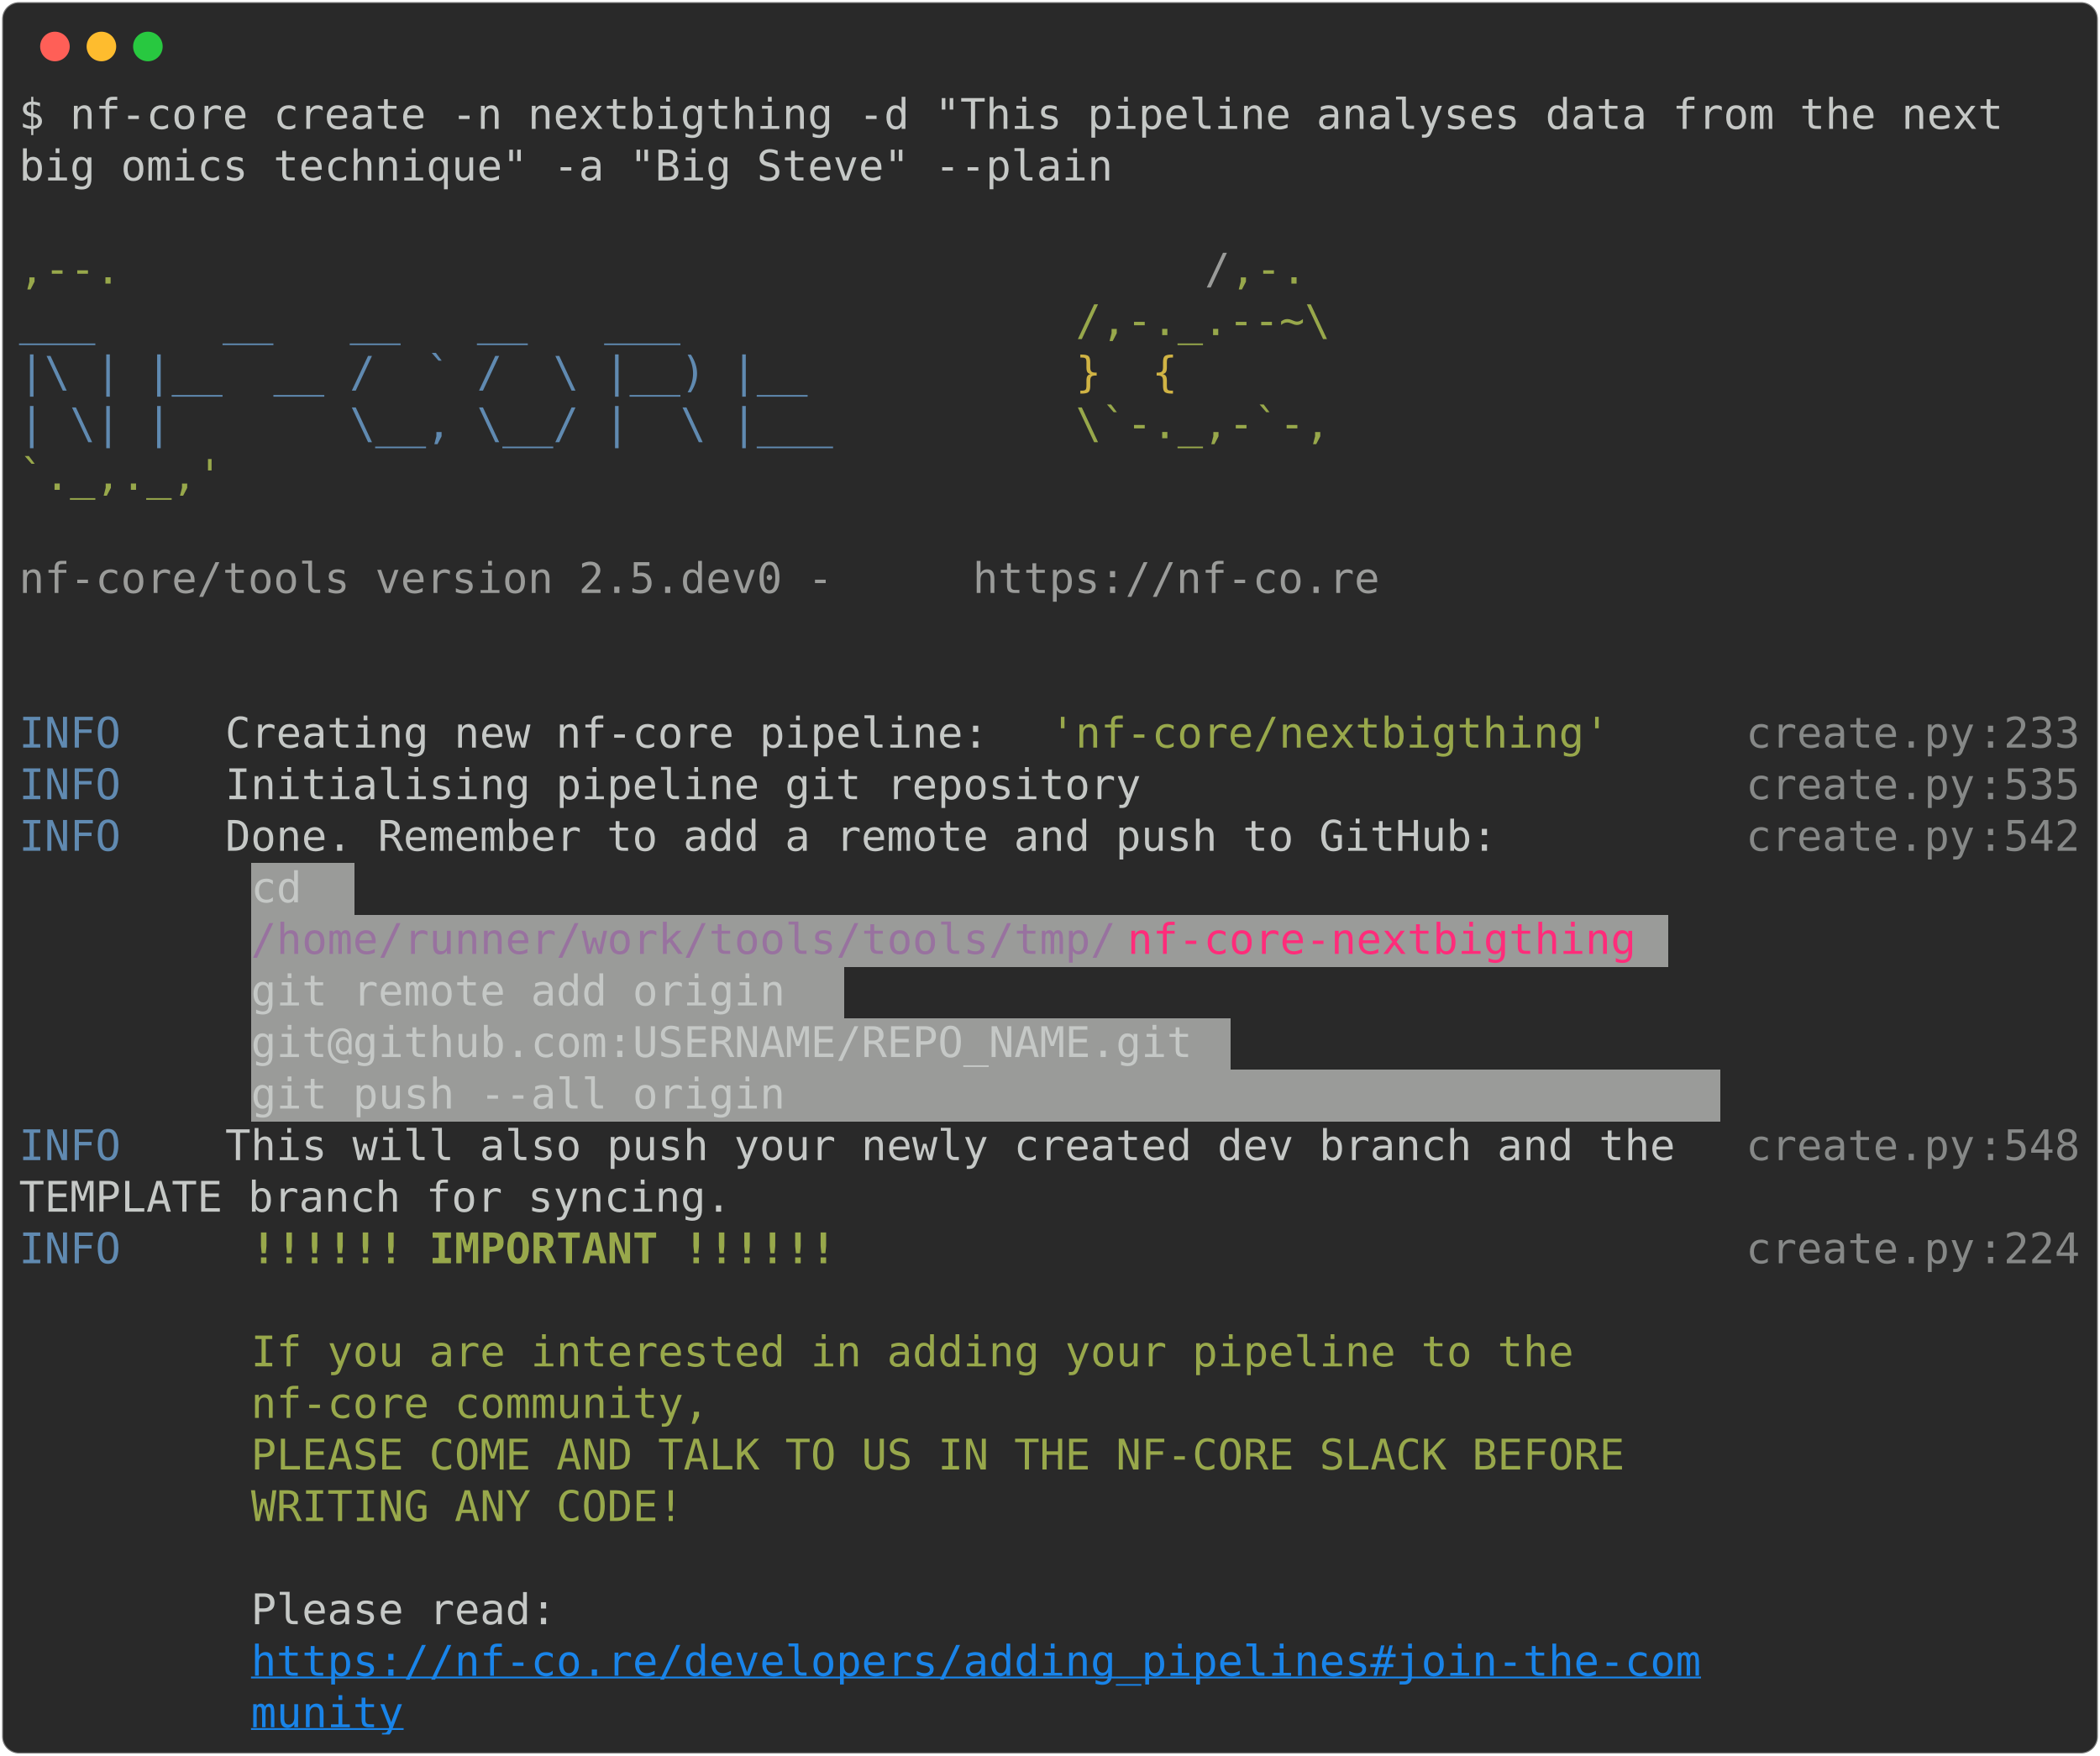
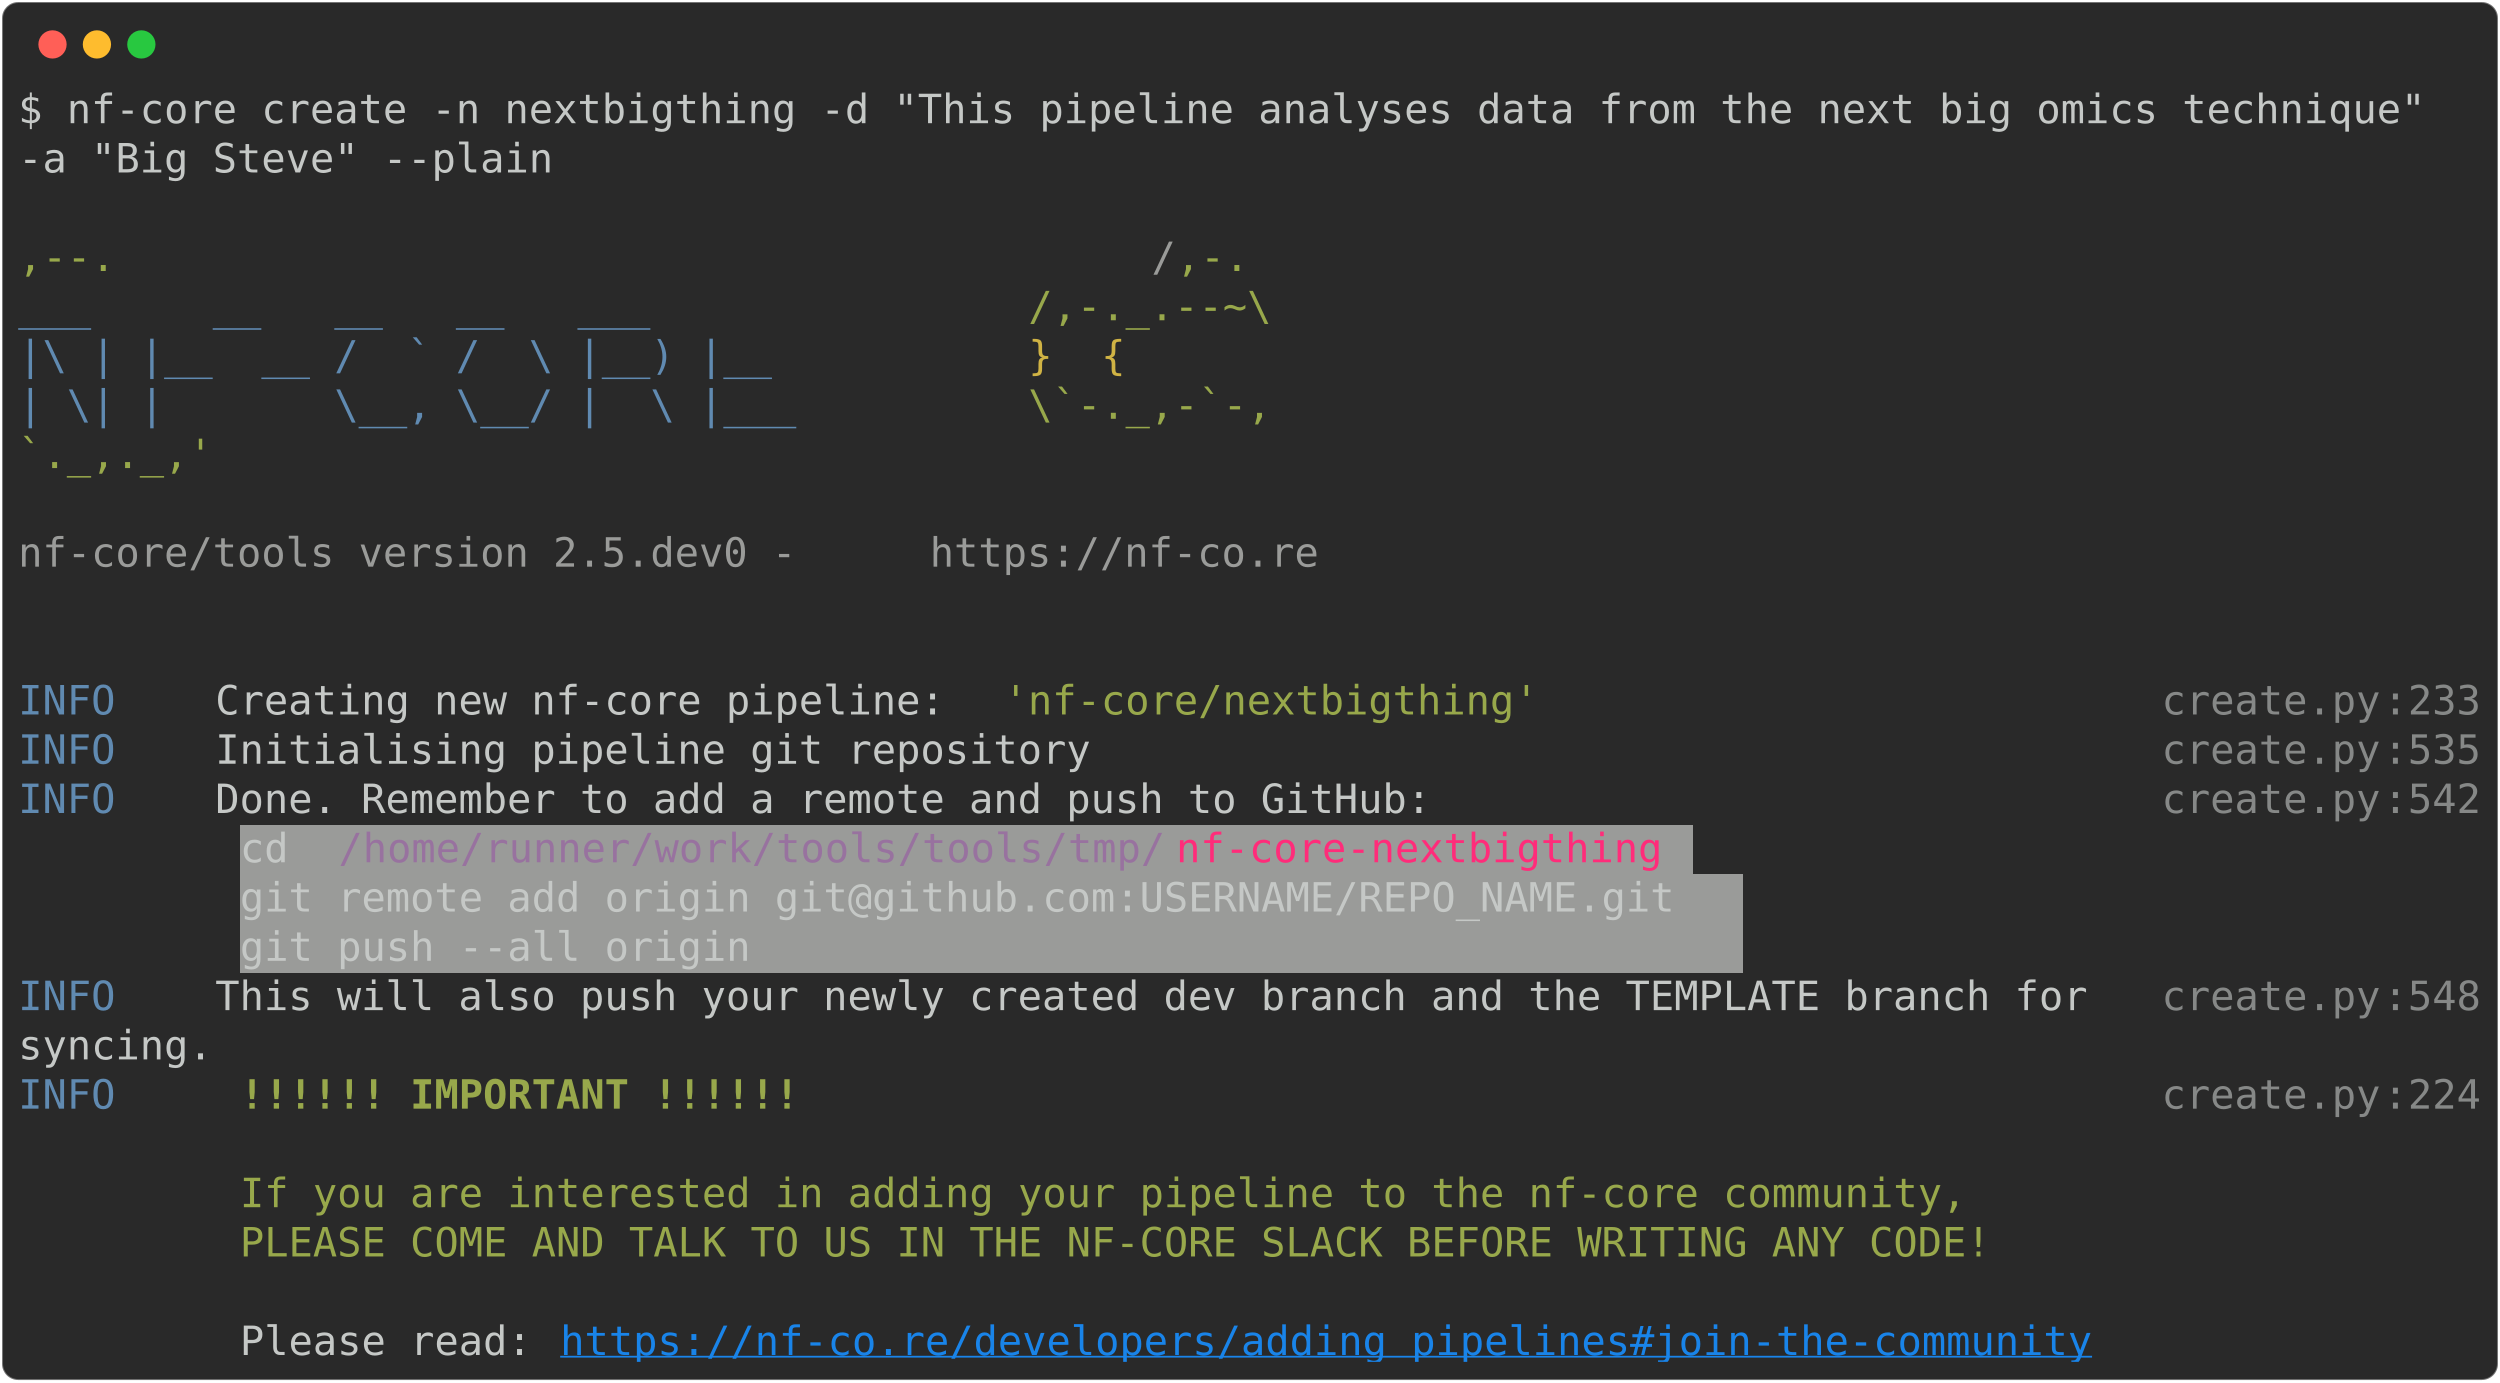
- <svg xmlns="http://www.w3.org/2000/svg" class="rich-terminal" viewBox="0 0 994 830.8">
+ <svg xmlns="http://www.w3.org/2000/svg" class="rich-terminal" viewBox="0 0 1238 684.4">
  <style>

    @font-face {
        font-family: "Fira Code";
        src: local("FiraCode-Regular"),
                url("https://cdnjs.cloudflare.com/ajax/libs/firacode/6.2.0/woff2/FiraCode-Regular.woff2") format("woff2"),
                url("https://cdnjs.cloudflare.com/ajax/libs/firacode/6.2.0/woff/FiraCode-Regular.woff") format("woff");
        font-style: normal;
        font-weight: 400;
    }
    @font-face {
        font-family: "Fira Code";
        src: local("FiraCode-Bold"),
                url("https://cdnjs.cloudflare.com/ajax/libs/firacode/6.2.0/woff2/FiraCode-Bold.woff2") format("woff2"),
                url("https://cdnjs.cloudflare.com/ajax/libs/firacode/6.2.0/woff/FiraCode-Bold.woff") format("woff");
        font-style: bold;
        font-weight: 700;
    }

-     .terminal-4116237116-matrix {
+     .terminal-1691595264-matrix {
        font-family: Fira Code, monospace;
        font-size: 20px;
        line-height: 24.4px;
        font-variant-east-asian: full-width;
    }

-     .terminal-4116237116-title {
+     .terminal-1691595264-title {
        font-size: 18px;
        font-weight: bold;
        font-family: arial;
    }

-     .terminal-4116237116-r1 { fill: #c5c8c6 }
- .terminal-4116237116-r2 { fill: #98a84b }
- .terminal-4116237116-r3 { fill: #9a9b99 }
- .terminal-4116237116-r4 { fill: #608ab1 }
- .terminal-4116237116-r5 { fill: #d0b344 }
- .terminal-4116237116-r6 { fill: #868887 }
- .terminal-4116237116-r7 { fill: #98729f }
- .terminal-4116237116-r8 { fill: #ff2c7a }
- .terminal-4116237116-r9 { fill: #98a84b;font-weight: bold }
- .terminal-4116237116-r10 { fill: #1984e9;text-decoration: underline; }
+     .terminal-1691595264-r1 { fill: #c5c8c6 }
+ .terminal-1691595264-r2 { fill: #98a84b }
+ .terminal-1691595264-r3 { fill: #9a9b99 }
+ .terminal-1691595264-r4 { fill: #608ab1 }
+ .terminal-1691595264-r5 { fill: #d0b344 }
+ .terminal-1691595264-r6 { fill: #868887 }
+ .terminal-1691595264-r7 { fill: #98729f }
+ .terminal-1691595264-r8 { fill: #ff2c7a }
+ .terminal-1691595264-r9 { fill: #98a84b;font-weight: bold }
+ .terminal-1691595264-r10 { fill: #1984e9;text-decoration: underline; }
    </style>
  <defs>
-     <clipPath id="terminal-4116237116-clip-terminal">
-       <rect x="0" y="0" width="975.0" height="779.8" />
-     </clipPath>
-     <clipPath id="terminal-4116237116-line-0">
-       <rect x="0" y="1.5" width="976" height="24.65" />
-     </clipPath>
-     <clipPath id="terminal-4116237116-line-1">
-       <rect x="0" y="25.9" width="976" height="24.65" />
-     </clipPath>
-     <clipPath id="terminal-4116237116-line-2">
-       <rect x="0" y="50.3" width="976" height="24.65" />
-     </clipPath>
-     <clipPath id="terminal-4116237116-line-3">
-       <rect x="0" y="74.7" width="976" height="24.65" />
-     </clipPath>
-     <clipPath id="terminal-4116237116-line-4">
-       <rect x="0" y="99.1" width="976" height="24.65" />
-     </clipPath>
-     <clipPath id="terminal-4116237116-line-5">
-       <rect x="0" y="123.5" width="976" height="24.65" />
-     </clipPath>
-     <clipPath id="terminal-4116237116-line-6">
-       <rect x="0" y="147.9" width="976" height="24.65" />
-     </clipPath>
-     <clipPath id="terminal-4116237116-line-7">
-       <rect x="0" y="172.3" width="976" height="24.65" />
-     </clipPath>
-     <clipPath id="terminal-4116237116-line-8">
-       <rect x="0" y="196.7" width="976" height="24.65" />
-     </clipPath>
-     <clipPath id="terminal-4116237116-line-9">
-       <rect x="0" y="221.1" width="976" height="24.65" />
-     </clipPath>
-     <clipPath id="terminal-4116237116-line-10">
-       <rect x="0" y="245.5" width="976" height="24.65" />
-     </clipPath>
-     <clipPath id="terminal-4116237116-line-11">
-       <rect x="0" y="269.9" width="976" height="24.65" />
-     </clipPath>
-     <clipPath id="terminal-4116237116-line-12">
-       <rect x="0" y="294.3" width="976" height="24.65" />
-     </clipPath>
-     <clipPath id="terminal-4116237116-line-13">
-       <rect x="0" y="318.7" width="976" height="24.65" />
-     </clipPath>
-     <clipPath id="terminal-4116237116-line-14">
-       <rect x="0" y="343.1" width="976" height="24.65" />
-     </clipPath>
-     <clipPath id="terminal-4116237116-line-15">
-       <rect x="0" y="367.5" width="976" height="24.65" />
-     </clipPath>
-     <clipPath id="terminal-4116237116-line-16">
-       <rect x="0" y="391.9" width="976" height="24.65" />
-     </clipPath>
-     <clipPath id="terminal-4116237116-line-17">
-       <rect x="0" y="416.3" width="976" height="24.65" />
-     </clipPath>
-     <clipPath id="terminal-4116237116-line-18">
-       <rect x="0" y="440.7" width="976" height="24.65" />
-     </clipPath>
-     <clipPath id="terminal-4116237116-line-19">
-       <rect x="0" y="465.1" width="976" height="24.65" />
-     </clipPath>
-     <clipPath id="terminal-4116237116-line-20">
-       <rect x="0" y="489.5" width="976" height="24.65" />
-     </clipPath>
-     <clipPath id="terminal-4116237116-line-21">
-       <rect x="0" y="513.9" width="976" height="24.65" />
-     </clipPath>
-     <clipPath id="terminal-4116237116-line-22">
-       <rect x="0" y="538.3" width="976" height="24.65" />
-     </clipPath>
-     <clipPath id="terminal-4116237116-line-23">
-       <rect x="0" y="562.7" width="976" height="24.65" />
-     </clipPath>
-     <clipPath id="terminal-4116237116-line-24">
-       <rect x="0" y="587.1" width="976" height="24.65" />
-     </clipPath>
-     <clipPath id="terminal-4116237116-line-25">
-       <rect x="0" y="611.5" width="976" height="24.65" />
-     </clipPath>
-     <clipPath id="terminal-4116237116-line-26">
-       <rect x="0" y="635.9" width="976" height="24.65" />
-     </clipPath>
-     <clipPath id="terminal-4116237116-line-27">
-       <rect x="0" y="660.3" width="976" height="24.65" />
-     </clipPath>
-     <clipPath id="terminal-4116237116-line-28">
-       <rect x="0" y="684.7" width="976" height="24.65" />
-     </clipPath>
-     <clipPath id="terminal-4116237116-line-29">
-       <rect x="0" y="709.1" width="976" height="24.65" />
-     </clipPath>
-     <clipPath id="terminal-4116237116-line-30">
-       <rect x="0" y="733.5" width="976" height="24.65" />
+     <clipPath id="terminal-1691595264-clip-terminal">
+       <rect x="0" y="0" width="1219.0" height="633.4" />
+     </clipPath>
+     <clipPath id="terminal-1691595264-line-0">
+       <rect x="0" y="1.5" width="1220" height="24.65" />
+     </clipPath>
+     <clipPath id="terminal-1691595264-line-1">
+       <rect x="0" y="25.9" width="1220" height="24.65" />
+     </clipPath>
+     <clipPath id="terminal-1691595264-line-2">
+       <rect x="0" y="50.3" width="1220" height="24.65" />
+     </clipPath>
+     <clipPath id="terminal-1691595264-line-3">
+       <rect x="0" y="74.7" width="1220" height="24.65" />
+     </clipPath>
+     <clipPath id="terminal-1691595264-line-4">
+       <rect x="0" y="99.1" width="1220" height="24.65" />
+     </clipPath>
+     <clipPath id="terminal-1691595264-line-5">
+       <rect x="0" y="123.5" width="1220" height="24.65" />
+     </clipPath>
+     <clipPath id="terminal-1691595264-line-6">
+       <rect x="0" y="147.9" width="1220" height="24.65" />
+     </clipPath>
+     <clipPath id="terminal-1691595264-line-7">
+       <rect x="0" y="172.3" width="1220" height="24.65" />
+     </clipPath>
+     <clipPath id="terminal-1691595264-line-8">
+       <rect x="0" y="196.7" width="1220" height="24.65" />
+     </clipPath>
+     <clipPath id="terminal-1691595264-line-9">
+       <rect x="0" y="221.1" width="1220" height="24.65" />
+     </clipPath>
+     <clipPath id="terminal-1691595264-line-10">
+       <rect x="0" y="245.5" width="1220" height="24.65" />
+     </clipPath>
+     <clipPath id="terminal-1691595264-line-11">
+       <rect x="0" y="269.9" width="1220" height="24.65" />
+     </clipPath>
+     <clipPath id="terminal-1691595264-line-12">
+       <rect x="0" y="294.3" width="1220" height="24.65" />
+     </clipPath>
+     <clipPath id="terminal-1691595264-line-13">
+       <rect x="0" y="318.7" width="1220" height="24.65" />
+     </clipPath>
+     <clipPath id="terminal-1691595264-line-14">
+       <rect x="0" y="343.1" width="1220" height="24.65" />
+     </clipPath>
+     <clipPath id="terminal-1691595264-line-15">
+       <rect x="0" y="367.5" width="1220" height="24.65" />
+     </clipPath>
+     <clipPath id="terminal-1691595264-line-16">
+       <rect x="0" y="391.9" width="1220" height="24.65" />
+     </clipPath>
+     <clipPath id="terminal-1691595264-line-17">
+       <rect x="0" y="416.3" width="1220" height="24.65" />
+     </clipPath>
+     <clipPath id="terminal-1691595264-line-18">
+       <rect x="0" y="440.7" width="1220" height="24.65" />
+     </clipPath>
+     <clipPath id="terminal-1691595264-line-19">
+       <rect x="0" y="465.1" width="1220" height="24.65" />
+     </clipPath>
+     <clipPath id="terminal-1691595264-line-20">
+       <rect x="0" y="489.5" width="1220" height="24.65" />
+     </clipPath>
+     <clipPath id="terminal-1691595264-line-21">
+       <rect x="0" y="513.9" width="1220" height="24.65" />
+     </clipPath>
+     <clipPath id="terminal-1691595264-line-22">
+       <rect x="0" y="538.3" width="1220" height="24.65" />
+     </clipPath>
+     <clipPath id="terminal-1691595264-line-23">
+       <rect x="0" y="562.7" width="1220" height="24.65" />
+     </clipPath>
+     <clipPath id="terminal-1691595264-line-24">
+       <rect x="0" y="587.1" width="1220" height="24.65" />
    </clipPath>
  </defs>
-   <rect fill="#292929" stroke="rgba(255,255,255,0.35)" stroke-width="1" x="1" y="1" width="992" height="828.8" rx="8" />
+   <rect fill="#292929" stroke="rgba(255,255,255,0.35)" stroke-width="1" x="1" y="1" width="1236" height="682.4" rx="8" />
  <g transform="translate(26,22)">
    <circle cx="0" cy="0" r="7" fill="#ff5f57" />
    <circle cx="22" cy="0" r="7" fill="#febc2e" />
    <circle cx="44" cy="0" r="7" fill="#28c840" />
  </g>
-   <g transform="translate(9, 41)" clip-path="url(#terminal-4116237116-clip-terminal)">
+   <g transform="translate(9, 41)" clip-path="url(#terminal-1691595264-clip-terminal)">
    <rect fill="#9a9b99" x="109.8" y="367.5" width="48.8" height="24.65" shape-rendering="crispEdges" />
-     <rect fill="#9a9b99" x="109.8" y="391.9" width="414.8" height="24.65" shape-rendering="crispEdges" />
-     <rect fill="#9a9b99" x="524.6" y="391.9" width="244" height="24.65" shape-rendering="crispEdges" />
-     <rect fill="#9a9b99" x="768.6" y="391.9" width="12.2" height="24.65" shape-rendering="crispEdges" />
-     <rect fill="#9a9b99" x="109.8" y="416.3" width="280.6" height="24.65" shape-rendering="crispEdges" />
-     <rect fill="#9a9b99" x="109.8" y="440.7" width="463.6" height="24.65" shape-rendering="crispEdges" />
-     <rect fill="#9a9b99" x="109.8" y="465.1" width="695.4" height="24.65" shape-rendering="crispEdges" />
-     <g class="terminal-4116237116-matrix">
-       <text class="terminal-4116237116-r1" x="0" y="20" textLength="963.8" clip-path="url(#terminal-4116237116-line-0)">$ nf-core create -n nextbigthing -d "This pipeline analyses data from the next </text>
-       <text class="terminal-4116237116-r1" x="976" y="20" textLength="12.2" clip-path="url(#terminal-4116237116-line-0)">
- </text>
-       <text class="terminal-4116237116-r1" x="0" y="44.4" textLength="524.6" clip-path="url(#terminal-4116237116-line-1)">big omics technique" -a "Big Steve" --plain</text>
-       <text class="terminal-4116237116-r1" x="976" y="44.4" textLength="12.2" clip-path="url(#terminal-4116237116-line-1)">
- </text>
-       <text class="terminal-4116237116-r1" x="976" y="68.8" textLength="12.2" clip-path="url(#terminal-4116237116-line-2)">
- </text>
-       <text class="terminal-4116237116-r2" x="0" y="93.2" textLength="561.2" clip-path="url(#terminal-4116237116-line-3)">                                          ,--.</text>
-       <text class="terminal-4116237116-r3" x="561.2" y="93.2" textLength="12.2" clip-path="url(#terminal-4116237116-line-3)">/</text>
-       <text class="terminal-4116237116-r2" x="573.4" y="93.2" textLength="36.6" clip-path="url(#terminal-4116237116-line-3)">,-.</text>
-       <text class="terminal-4116237116-r1" x="976" y="93.2" textLength="12.2" clip-path="url(#terminal-4116237116-line-3)">
- </text>
-       <text class="terminal-4116237116-r4" x="0" y="117.6" textLength="500.2" clip-path="url(#terminal-4116237116-line-4)">          ___     __   __   __   ___     </text>
-       <text class="terminal-4116237116-r2" x="500.2" y="117.6" textLength="122" clip-path="url(#terminal-4116237116-line-4)">/,-._.--~\</text>
-       <text class="terminal-4116237116-r1" x="976" y="117.6" textLength="12.2" clip-path="url(#terminal-4116237116-line-4)">
- </text>
-       <text class="terminal-4116237116-r4" x="0" y="142" textLength="500.2" clip-path="url(#terminal-4116237116-line-5)">    |\ | |__  __ /  ` /  \ |__) |__      </text>
-       <text class="terminal-4116237116-r5" x="500.2" y="142" textLength="85.4" clip-path="url(#terminal-4116237116-line-5)">   }  {</text>
-       <text class="terminal-4116237116-r1" x="976" y="142" textLength="12.2" clip-path="url(#terminal-4116237116-line-5)">
- </text>
-       <text class="terminal-4116237116-r4" x="0" y="166.4" textLength="500.2" clip-path="url(#terminal-4116237116-line-6)">    | \| |       \__, \__/ |  \ |___     </text>
-       <text class="terminal-4116237116-r2" x="500.2" y="166.4" textLength="122" clip-path="url(#terminal-4116237116-line-6)">\`-._,-`-,</text>
-       <text class="terminal-4116237116-r1" x="976" y="166.4" textLength="12.2" clip-path="url(#terminal-4116237116-line-6)">
- </text>
-       <text class="terminal-4116237116-r2" x="0" y="190.8" textLength="610" clip-path="url(#terminal-4116237116-line-7)">                                          `._,._,'</text>
-       <text class="terminal-4116237116-r1" x="976" y="190.8" textLength="12.2" clip-path="url(#terminal-4116237116-line-7)">
- </text>
-       <text class="terminal-4116237116-r1" x="976" y="215.2" textLength="12.2" clip-path="url(#terminal-4116237116-line-8)">
- </text>
-       <text class="terminal-4116237116-r3" x="0" y="239.6" textLength="451.4" clip-path="url(#terminal-4116237116-line-9)">    nf-core/tools version 2.5.dev0 - </text>
-       <text class="terminal-4116237116-r3" x="451.4" y="239.6" textLength="195.2" clip-path="url(#terminal-4116237116-line-9)">https://nf-co.re</text>
-       <text class="terminal-4116237116-r1" x="976" y="239.6" textLength="12.2" clip-path="url(#terminal-4116237116-line-9)">
- </text>
-       <text class="terminal-4116237116-r1" x="976" y="264" textLength="12.2" clip-path="url(#terminal-4116237116-line-10)">
- </text>
-       <text class="terminal-4116237116-r1" x="976" y="288.4" textLength="12.2" clip-path="url(#terminal-4116237116-line-11)">
- </text>
-       <text class="terminal-4116237116-r4" x="0" y="312.8" textLength="97.6" clip-path="url(#terminal-4116237116-line-12)">INFO    </text>
-       <text class="terminal-4116237116-r1" x="97.6" y="312.8" textLength="390.4" clip-path="url(#terminal-4116237116-line-12)"> Creating new nf-core pipeline: </text>
-       <text class="terminal-4116237116-r2" x="488" y="312.8" textLength="268.4" clip-path="url(#terminal-4116237116-line-12)">'nf-core/nextbigthing'</text>
-       <text class="terminal-4116237116-r6" x="817.4" y="312.8" textLength="109.8" clip-path="url(#terminal-4116237116-line-12)">create.py</text>
-       <text class="terminal-4116237116-r6" x="927.2" y="312.8" textLength="12.2" clip-path="url(#terminal-4116237116-line-12)">:</text>
-       <text class="terminal-4116237116-r6" x="939.4" y="312.8" textLength="36.6" clip-path="url(#terminal-4116237116-line-12)">233</text>
-       <text class="terminal-4116237116-r1" x="976" y="312.8" textLength="12.2" clip-path="url(#terminal-4116237116-line-12)">
- </text>
-       <text class="terminal-4116237116-r4" x="0" y="337.2" textLength="97.6" clip-path="url(#terminal-4116237116-line-13)">INFO    </text>
-       <text class="terminal-4116237116-r1" x="97.6" y="337.2" textLength="719.8" clip-path="url(#terminal-4116237116-line-13)"> Initialising pipeline git repository                      </text>
-       <text class="terminal-4116237116-r6" x="817.4" y="337.2" textLength="109.8" clip-path="url(#terminal-4116237116-line-13)">create.py</text>
-       <text class="terminal-4116237116-r6" x="927.2" y="337.2" textLength="12.2" clip-path="url(#terminal-4116237116-line-13)">:</text>
-       <text class="terminal-4116237116-r6" x="939.4" y="337.2" textLength="36.6" clip-path="url(#terminal-4116237116-line-13)">535</text>
-       <text class="terminal-4116237116-r1" x="976" y="337.2" textLength="12.2" clip-path="url(#terminal-4116237116-line-13)">
- </text>
-       <text class="terminal-4116237116-r4" x="0" y="361.6" textLength="97.6" clip-path="url(#terminal-4116237116-line-14)">INFO    </text>
-       <text class="terminal-4116237116-r1" x="97.6" y="361.6" textLength="719.8" clip-path="url(#terminal-4116237116-line-14)"> Done. Remember to add a remote and push to GitHub:        </text>
-       <text class="terminal-4116237116-r6" x="817.4" y="361.6" textLength="109.8" clip-path="url(#terminal-4116237116-line-14)">create.py</text>
-       <text class="terminal-4116237116-r6" x="927.2" y="361.6" textLength="12.2" clip-path="url(#terminal-4116237116-line-14)">:</text>
-       <text class="terminal-4116237116-r6" x="939.4" y="361.6" textLength="36.6" clip-path="url(#terminal-4116237116-line-14)">542</text>
-       <text class="terminal-4116237116-r1" x="976" y="361.6" textLength="12.2" clip-path="url(#terminal-4116237116-line-14)">
- </text>
-       <text class="terminal-4116237116-r1" x="109.8" y="386" textLength="48.8" clip-path="url(#terminal-4116237116-line-15)"> cd </text>
-       <text class="terminal-4116237116-r1" x="976" y="386" textLength="12.2" clip-path="url(#terminal-4116237116-line-15)">
- </text>
-       <text class="terminal-4116237116-r7" x="109.8" y="410.4" textLength="414.8" clip-path="url(#terminal-4116237116-line-16)">/home/runner/work/tools/tools/tmp/</text>
-       <text class="terminal-4116237116-r8" x="524.6" y="410.4" textLength="244" clip-path="url(#terminal-4116237116-line-16)">nf-core-nextbigthing</text>
-       <text class="terminal-4116237116-r1" x="976" y="410.4" textLength="12.2" clip-path="url(#terminal-4116237116-line-16)">
- </text>
-       <text class="terminal-4116237116-r1" x="109.8" y="434.8" textLength="280.6" clip-path="url(#terminal-4116237116-line-17)"> git remote add origin </text>
-       <text class="terminal-4116237116-r1" x="976" y="434.8" textLength="12.2" clip-path="url(#terminal-4116237116-line-17)">
- </text>
-       <text class="terminal-4116237116-r1" x="109.8" y="459.2" textLength="463.6" clip-path="url(#terminal-4116237116-line-18)">git@github.com:USERNAME/REPO_NAME.git </text>
-       <text class="terminal-4116237116-r1" x="976" y="459.2" textLength="12.2" clip-path="url(#terminal-4116237116-line-18)">
- </text>
-       <text class="terminal-4116237116-r1" x="109.8" y="483.6" textLength="695.4" clip-path="url(#terminal-4116237116-line-19)"> git push --all origin                                   </text>
-       <text class="terminal-4116237116-r1" x="976" y="483.6" textLength="12.2" clip-path="url(#terminal-4116237116-line-19)">
- </text>
-       <text class="terminal-4116237116-r4" x="0" y="508" textLength="97.6" clip-path="url(#terminal-4116237116-line-20)">INFO    </text>
-       <text class="terminal-4116237116-r1" x="97.6" y="508" textLength="719.8" clip-path="url(#terminal-4116237116-line-20)"> This will also push your newly created dev branch and the </text>
-       <text class="terminal-4116237116-r6" x="817.4" y="508" textLength="109.8" clip-path="url(#terminal-4116237116-line-20)">create.py</text>
-       <text class="terminal-4116237116-r6" x="927.2" y="508" textLength="12.2" clip-path="url(#terminal-4116237116-line-20)">:</text>
-       <text class="terminal-4116237116-r6" x="939.4" y="508" textLength="36.6" clip-path="url(#terminal-4116237116-line-20)">548</text>
-       <text class="terminal-4116237116-r1" x="976" y="508" textLength="12.2" clip-path="url(#terminal-4116237116-line-20)">
- </text>
-       <text class="terminal-4116237116-r1" x="0" y="532.4" textLength="817.4" clip-path="url(#terminal-4116237116-line-21)">         TEMPLATE branch for syncing.                              </text>
-       <text class="terminal-4116237116-r1" x="976" y="532.4" textLength="12.2" clip-path="url(#terminal-4116237116-line-21)">
- </text>
-       <text class="terminal-4116237116-r4" x="0" y="556.8" textLength="97.6" clip-path="url(#terminal-4116237116-line-22)">INFO    </text>
-       <text class="terminal-4116237116-r9" x="109.8" y="556.8" textLength="280.6" clip-path="url(#terminal-4116237116-line-22)">!!!!!! IMPORTANT !!!!!!</text>
-       <text class="terminal-4116237116-r6" x="817.4" y="556.8" textLength="109.8" clip-path="url(#terminal-4116237116-line-22)">create.py</text>
-       <text class="terminal-4116237116-r6" x="927.2" y="556.8" textLength="12.2" clip-path="url(#terminal-4116237116-line-22)">:</text>
-       <text class="terminal-4116237116-r6" x="939.4" y="556.8" textLength="36.6" clip-path="url(#terminal-4116237116-line-22)">224</text>
-       <text class="terminal-4116237116-r1" x="976" y="556.8" textLength="12.2" clip-path="url(#terminal-4116237116-line-22)">
- </text>
-       <text class="terminal-4116237116-r1" x="976" y="581.2" textLength="12.2" clip-path="url(#terminal-4116237116-line-23)">
- </text>
-       <text class="terminal-4116237116-r2" x="109.8" y="605.6" textLength="646.6" clip-path="url(#terminal-4116237116-line-24)">If you are interested in adding your pipeline to the </text>
-       <text class="terminal-4116237116-r1" x="976" y="605.6" textLength="12.2" clip-path="url(#terminal-4116237116-line-24)">
- </text>
-       <text class="terminal-4116237116-r2" x="109.8" y="630" textLength="219.6" clip-path="url(#terminal-4116237116-line-25)">nf-core community,</text>
-       <text class="terminal-4116237116-r1" x="976" y="630" textLength="12.2" clip-path="url(#terminal-4116237116-line-25)">
- </text>
-       <text class="terminal-4116237116-r2" x="109.8" y="654.4" textLength="671" clip-path="url(#terminal-4116237116-line-26)">PLEASE COME AND TALK TO US IN THE NF-CORE SLACK BEFORE </text>
-       <text class="terminal-4116237116-r1" x="976" y="654.4" textLength="12.2" clip-path="url(#terminal-4116237116-line-26)">
- </text>
-       <text class="terminal-4116237116-r2" x="109.8" y="678.8" textLength="207.4" clip-path="url(#terminal-4116237116-line-27)">WRITING ANY CODE!</text>
-       <text class="terminal-4116237116-r1" x="976" y="678.8" textLength="12.2" clip-path="url(#terminal-4116237116-line-27)">
- </text>
-       <text class="terminal-4116237116-r1" x="976" y="703.2" textLength="12.2" clip-path="url(#terminal-4116237116-line-28)">
- </text>
-       <text class="terminal-4116237116-r1" x="109.8" y="727.6" textLength="158.6" clip-path="url(#terminal-4116237116-line-29)">Please read: </text>
-       <text class="terminal-4116237116-r1" x="976" y="727.6" textLength="12.2" clip-path="url(#terminal-4116237116-line-29)">
- </text>
-       <text class="terminal-4116237116-r10" x="109.8" y="752" textLength="695.4" clip-path="url(#terminal-4116237116-line-30)">https://nf-co.re/developers/adding_pipelines#join-the-com</text>
-       <text class="terminal-4116237116-r1" x="976" y="752" textLength="12.2" clip-path="url(#terminal-4116237116-line-30)">
- </text>
-       <text class="terminal-4116237116-r10" x="109.8" y="776.4" textLength="73.2" clip-path="url(#terminal-4116237116-line-31)">munity</text>
-       <text class="terminal-4116237116-r1" x="976" y="776.4" textLength="12.2" clip-path="url(#terminal-4116237116-line-31)">
+     <rect fill="#9a9b99" x="158.6" y="367.5" width="414.8" height="24.65" shape-rendering="crispEdges" />
+     <rect fill="#9a9b99" x="573.4" y="367.5" width="244" height="24.65" shape-rendering="crispEdges" />
+     <rect fill="#9a9b99" x="817.4" y="367.5" width="12.2" height="24.65" shape-rendering="crispEdges" />
+     <rect fill="#9a9b99" x="109.8" y="391.9" width="744.2" height="24.65" shape-rendering="crispEdges" />
+     <rect fill="#9a9b99" x="109.8" y="416.3" width="744.2" height="24.65" shape-rendering="crispEdges" />
+     <g class="terminal-1691595264-matrix">
+       <text class="terminal-1691595264-r1" x="0" y="20" textLength="1220" clip-path="url(#terminal-1691595264-line-0)">$ nf-core create -n nextbigthing -d "This pipeline analyses data from the next big omics technique" </text>
+       <text class="terminal-1691595264-r1" x="1220" y="20" textLength="12.2" clip-path="url(#terminal-1691595264-line-0)">
+ </text>
+       <text class="terminal-1691595264-r1" x="0" y="44.4" textLength="268.4" clip-path="url(#terminal-1691595264-line-1)">-a "Big Steve" --plain</text>
+       <text class="terminal-1691595264-r1" x="1220" y="44.4" textLength="12.2" clip-path="url(#terminal-1691595264-line-1)">
+ </text>
+       <text class="terminal-1691595264-r1" x="1220" y="68.8" textLength="12.2" clip-path="url(#terminal-1691595264-line-2)">
+ </text>
+       <text class="terminal-1691595264-r2" x="0" y="93.2" textLength="561.2" clip-path="url(#terminal-1691595264-line-3)">                                          ,--.</text>
+       <text class="terminal-1691595264-r3" x="561.2" y="93.2" textLength="12.2" clip-path="url(#terminal-1691595264-line-3)">/</text>
+       <text class="terminal-1691595264-r2" x="573.4" y="93.2" textLength="36.6" clip-path="url(#terminal-1691595264-line-3)">,-.</text>
+       <text class="terminal-1691595264-r1" x="1220" y="93.2" textLength="12.2" clip-path="url(#terminal-1691595264-line-3)">
+ </text>
+       <text class="terminal-1691595264-r4" x="0" y="117.6" textLength="500.2" clip-path="url(#terminal-1691595264-line-4)">          ___     __   __   __   ___     </text>
+       <text class="terminal-1691595264-r2" x="500.2" y="117.6" textLength="122" clip-path="url(#terminal-1691595264-line-4)">/,-._.--~\</text>
+       <text class="terminal-1691595264-r1" x="1220" y="117.6" textLength="12.2" clip-path="url(#terminal-1691595264-line-4)">
+ </text>
+       <text class="terminal-1691595264-r4" x="0" y="142" textLength="500.2" clip-path="url(#terminal-1691595264-line-5)">    |\ | |__  __ /  ` /  \ |__) |__      </text>
+       <text class="terminal-1691595264-r5" x="500.2" y="142" textLength="85.4" clip-path="url(#terminal-1691595264-line-5)">   }  {</text>
+       <text class="terminal-1691595264-r1" x="1220" y="142" textLength="12.2" clip-path="url(#terminal-1691595264-line-5)">
+ </text>
+       <text class="terminal-1691595264-r4" x="0" y="166.4" textLength="500.2" clip-path="url(#terminal-1691595264-line-6)">    | \| |       \__, \__/ |  \ |___     </text>
+       <text class="terminal-1691595264-r2" x="500.2" y="166.4" textLength="122" clip-path="url(#terminal-1691595264-line-6)">\`-._,-`-,</text>
+       <text class="terminal-1691595264-r1" x="1220" y="166.4" textLength="12.2" clip-path="url(#terminal-1691595264-line-6)">
+ </text>
+       <text class="terminal-1691595264-r2" x="0" y="190.8" textLength="610" clip-path="url(#terminal-1691595264-line-7)">                                          `._,._,'</text>
+       <text class="terminal-1691595264-r1" x="1220" y="190.8" textLength="12.2" clip-path="url(#terminal-1691595264-line-7)">
+ </text>
+       <text class="terminal-1691595264-r1" x="1220" y="215.2" textLength="12.2" clip-path="url(#terminal-1691595264-line-8)">
+ </text>
+       <text class="terminal-1691595264-r3" x="0" y="239.6" textLength="451.4" clip-path="url(#terminal-1691595264-line-9)">    nf-core/tools version 2.5.dev0 - </text>
+       <text class="terminal-1691595264-r3" x="451.4" y="239.6" textLength="195.2" clip-path="url(#terminal-1691595264-line-9)">https://nf-co.re</text>
+       <text class="terminal-1691595264-r1" x="1220" y="239.6" textLength="12.2" clip-path="url(#terminal-1691595264-line-9)">
+ </text>
+       <text class="terminal-1691595264-r1" x="1220" y="264" textLength="12.2" clip-path="url(#terminal-1691595264-line-10)">
+ </text>
+       <text class="terminal-1691595264-r1" x="1220" y="288.4" textLength="12.2" clip-path="url(#terminal-1691595264-line-11)">
+ </text>
+       <text class="terminal-1691595264-r4" x="0" y="312.8" textLength="97.6" clip-path="url(#terminal-1691595264-line-12)">INFO    </text>
+       <text class="terminal-1691595264-r1" x="97.6" y="312.8" textLength="390.4" clip-path="url(#terminal-1691595264-line-12)"> Creating new nf-core pipeline: </text>
+       <text class="terminal-1691595264-r2" x="488" y="312.8" textLength="268.4" clip-path="url(#terminal-1691595264-line-12)">'nf-core/nextbigthing'</text>
+       <text class="terminal-1691595264-r6" x="1061.4" y="312.8" textLength="109.8" clip-path="url(#terminal-1691595264-line-12)">create.py</text>
+       <text class="terminal-1691595264-r6" x="1171.2" y="312.8" textLength="12.2" clip-path="url(#terminal-1691595264-line-12)">:</text>
+       <text class="terminal-1691595264-r6" x="1183.4" y="312.8" textLength="36.6" clip-path="url(#terminal-1691595264-line-12)">233</text>
+       <text class="terminal-1691595264-r1" x="1220" y="312.8" textLength="12.2" clip-path="url(#terminal-1691595264-line-12)">
+ </text>
+       <text class="terminal-1691595264-r4" x="0" y="337.2" textLength="97.6" clip-path="url(#terminal-1691595264-line-13)">INFO    </text>
+       <text class="terminal-1691595264-r1" x="97.6" y="337.2" textLength="963.8" clip-path="url(#terminal-1691595264-line-13)"> Initialising pipeline git repository                                          </text>
+       <text class="terminal-1691595264-r6" x="1061.4" y="337.2" textLength="109.8" clip-path="url(#terminal-1691595264-line-13)">create.py</text>
+       <text class="terminal-1691595264-r6" x="1171.2" y="337.2" textLength="12.2" clip-path="url(#terminal-1691595264-line-13)">:</text>
+       <text class="terminal-1691595264-r6" x="1183.4" y="337.2" textLength="36.6" clip-path="url(#terminal-1691595264-line-13)">535</text>
+       <text class="terminal-1691595264-r1" x="1220" y="337.2" textLength="12.2" clip-path="url(#terminal-1691595264-line-13)">
+ </text>
+       <text class="terminal-1691595264-r4" x="0" y="361.6" textLength="97.6" clip-path="url(#terminal-1691595264-line-14)">INFO    </text>
+       <text class="terminal-1691595264-r1" x="97.6" y="361.6" textLength="963.8" clip-path="url(#terminal-1691595264-line-14)"> Done. Remember to add a remote and push to GitHub:                            </text>
+       <text class="terminal-1691595264-r6" x="1061.4" y="361.6" textLength="109.8" clip-path="url(#terminal-1691595264-line-14)">create.py</text>
+       <text class="terminal-1691595264-r6" x="1171.2" y="361.6" textLength="12.2" clip-path="url(#terminal-1691595264-line-14)">:</text>
+       <text class="terminal-1691595264-r6" x="1183.4" y="361.6" textLength="36.6" clip-path="url(#terminal-1691595264-line-14)">542</text>
+       <text class="terminal-1691595264-r1" x="1220" y="361.6" textLength="12.2" clip-path="url(#terminal-1691595264-line-14)">
+ </text>
+       <text class="terminal-1691595264-r1" x="109.8" y="386" textLength="48.8" clip-path="url(#terminal-1691595264-line-15)"> cd </text>
+       <text class="terminal-1691595264-r7" x="158.6" y="386" textLength="414.8" clip-path="url(#terminal-1691595264-line-15)">/home/runner/work/tools/tools/tmp/</text>
+       <text class="terminal-1691595264-r8" x="573.4" y="386" textLength="244" clip-path="url(#terminal-1691595264-line-15)">nf-core-nextbigthing</text>
+       <text class="terminal-1691595264-r1" x="1220" y="386" textLength="12.2" clip-path="url(#terminal-1691595264-line-15)">
+ </text>
+       <text class="terminal-1691595264-r1" x="109.8" y="410.4" textLength="744.2" clip-path="url(#terminal-1691595264-line-16)"> git remote add origin git@github.com:USERNAME/REPO_NAME.git </text>
+       <text class="terminal-1691595264-r1" x="1220" y="410.4" textLength="12.2" clip-path="url(#terminal-1691595264-line-16)">
+ </text>
+       <text class="terminal-1691595264-r1" x="109.8" y="434.8" textLength="744.2" clip-path="url(#terminal-1691595264-line-17)"> git push --all origin                                       </text>
+       <text class="terminal-1691595264-r1" x="1220" y="434.8" textLength="12.2" clip-path="url(#terminal-1691595264-line-17)">
+ </text>
+       <text class="terminal-1691595264-r4" x="0" y="459.2" textLength="97.6" clip-path="url(#terminal-1691595264-line-18)">INFO    </text>
+       <text class="terminal-1691595264-r1" x="97.6" y="459.2" textLength="963.8" clip-path="url(#terminal-1691595264-line-18)"> This will also push your newly created dev branch and the TEMPLATE branch for </text>
+       <text class="terminal-1691595264-r6" x="1061.4" y="459.2" textLength="109.8" clip-path="url(#terminal-1691595264-line-18)">create.py</text>
+       <text class="terminal-1691595264-r6" x="1171.2" y="459.2" textLength="12.2" clip-path="url(#terminal-1691595264-line-18)">:</text>
+       <text class="terminal-1691595264-r6" x="1183.4" y="459.2" textLength="36.6" clip-path="url(#terminal-1691595264-line-18)">548</text>
+       <text class="terminal-1691595264-r1" x="1220" y="459.2" textLength="12.2" clip-path="url(#terminal-1691595264-line-18)">
+ </text>
+       <text class="terminal-1691595264-r1" x="0" y="483.6" textLength="1061.4" clip-path="url(#terminal-1691595264-line-19)">         syncing.                                                                      </text>
+       <text class="terminal-1691595264-r1" x="1220" y="483.6" textLength="12.2" clip-path="url(#terminal-1691595264-line-19)">
+ </text>
+       <text class="terminal-1691595264-r4" x="0" y="508" textLength="97.6" clip-path="url(#terminal-1691595264-line-20)">INFO    </text>
+       <text class="terminal-1691595264-r9" x="109.8" y="508" textLength="280.6" clip-path="url(#terminal-1691595264-line-20)">!!!!!! IMPORTANT !!!!!!</text>
+       <text class="terminal-1691595264-r6" x="1061.4" y="508" textLength="109.8" clip-path="url(#terminal-1691595264-line-20)">create.py</text>
+       <text class="terminal-1691595264-r6" x="1171.2" y="508" textLength="12.2" clip-path="url(#terminal-1691595264-line-20)">:</text>
+       <text class="terminal-1691595264-r6" x="1183.4" y="508" textLength="36.6" clip-path="url(#terminal-1691595264-line-20)">224</text>
+       <text class="terminal-1691595264-r1" x="1220" y="508" textLength="12.2" clip-path="url(#terminal-1691595264-line-20)">
+ </text>
+       <text class="terminal-1691595264-r1" x="1220" y="532.4" textLength="12.2" clip-path="url(#terminal-1691595264-line-21)">
+ </text>
+       <text class="terminal-1691595264-r2" x="109.8" y="556.8" textLength="866.2" clip-path="url(#terminal-1691595264-line-22)">If you are interested in adding your pipeline to the nf-core community,</text>
+       <text class="terminal-1691595264-r1" x="1220" y="556.8" textLength="12.2" clip-path="url(#terminal-1691595264-line-22)">
+ </text>
+       <text class="terminal-1691595264-r2" x="109.8" y="581.2" textLength="878.4" clip-path="url(#terminal-1691595264-line-23)">PLEASE COME AND TALK TO US IN THE NF-CORE SLACK BEFORE WRITING ANY CODE!</text>
+       <text class="terminal-1691595264-r1" x="1220" y="581.2" textLength="12.2" clip-path="url(#terminal-1691595264-line-23)">
+ </text>
+       <text class="terminal-1691595264-r1" x="1220" y="605.6" textLength="12.2" clip-path="url(#terminal-1691595264-line-24)">
+ </text>
+       <text class="terminal-1691595264-r1" x="109.8" y="630" textLength="158.6" clip-path="url(#terminal-1691595264-line-25)">Please read: </text>
+       <text class="terminal-1691595264-r10" x="268.4" y="630" textLength="768.6" clip-path="url(#terminal-1691595264-line-25)">https://nf-co.re/developers/adding_pipelines#join-the-community</text>
+       <text class="terminal-1691595264-r1" x="1220" y="630" textLength="12.2" clip-path="url(#terminal-1691595264-line-25)">
</text>
    </g>
  </g>
</svg>
